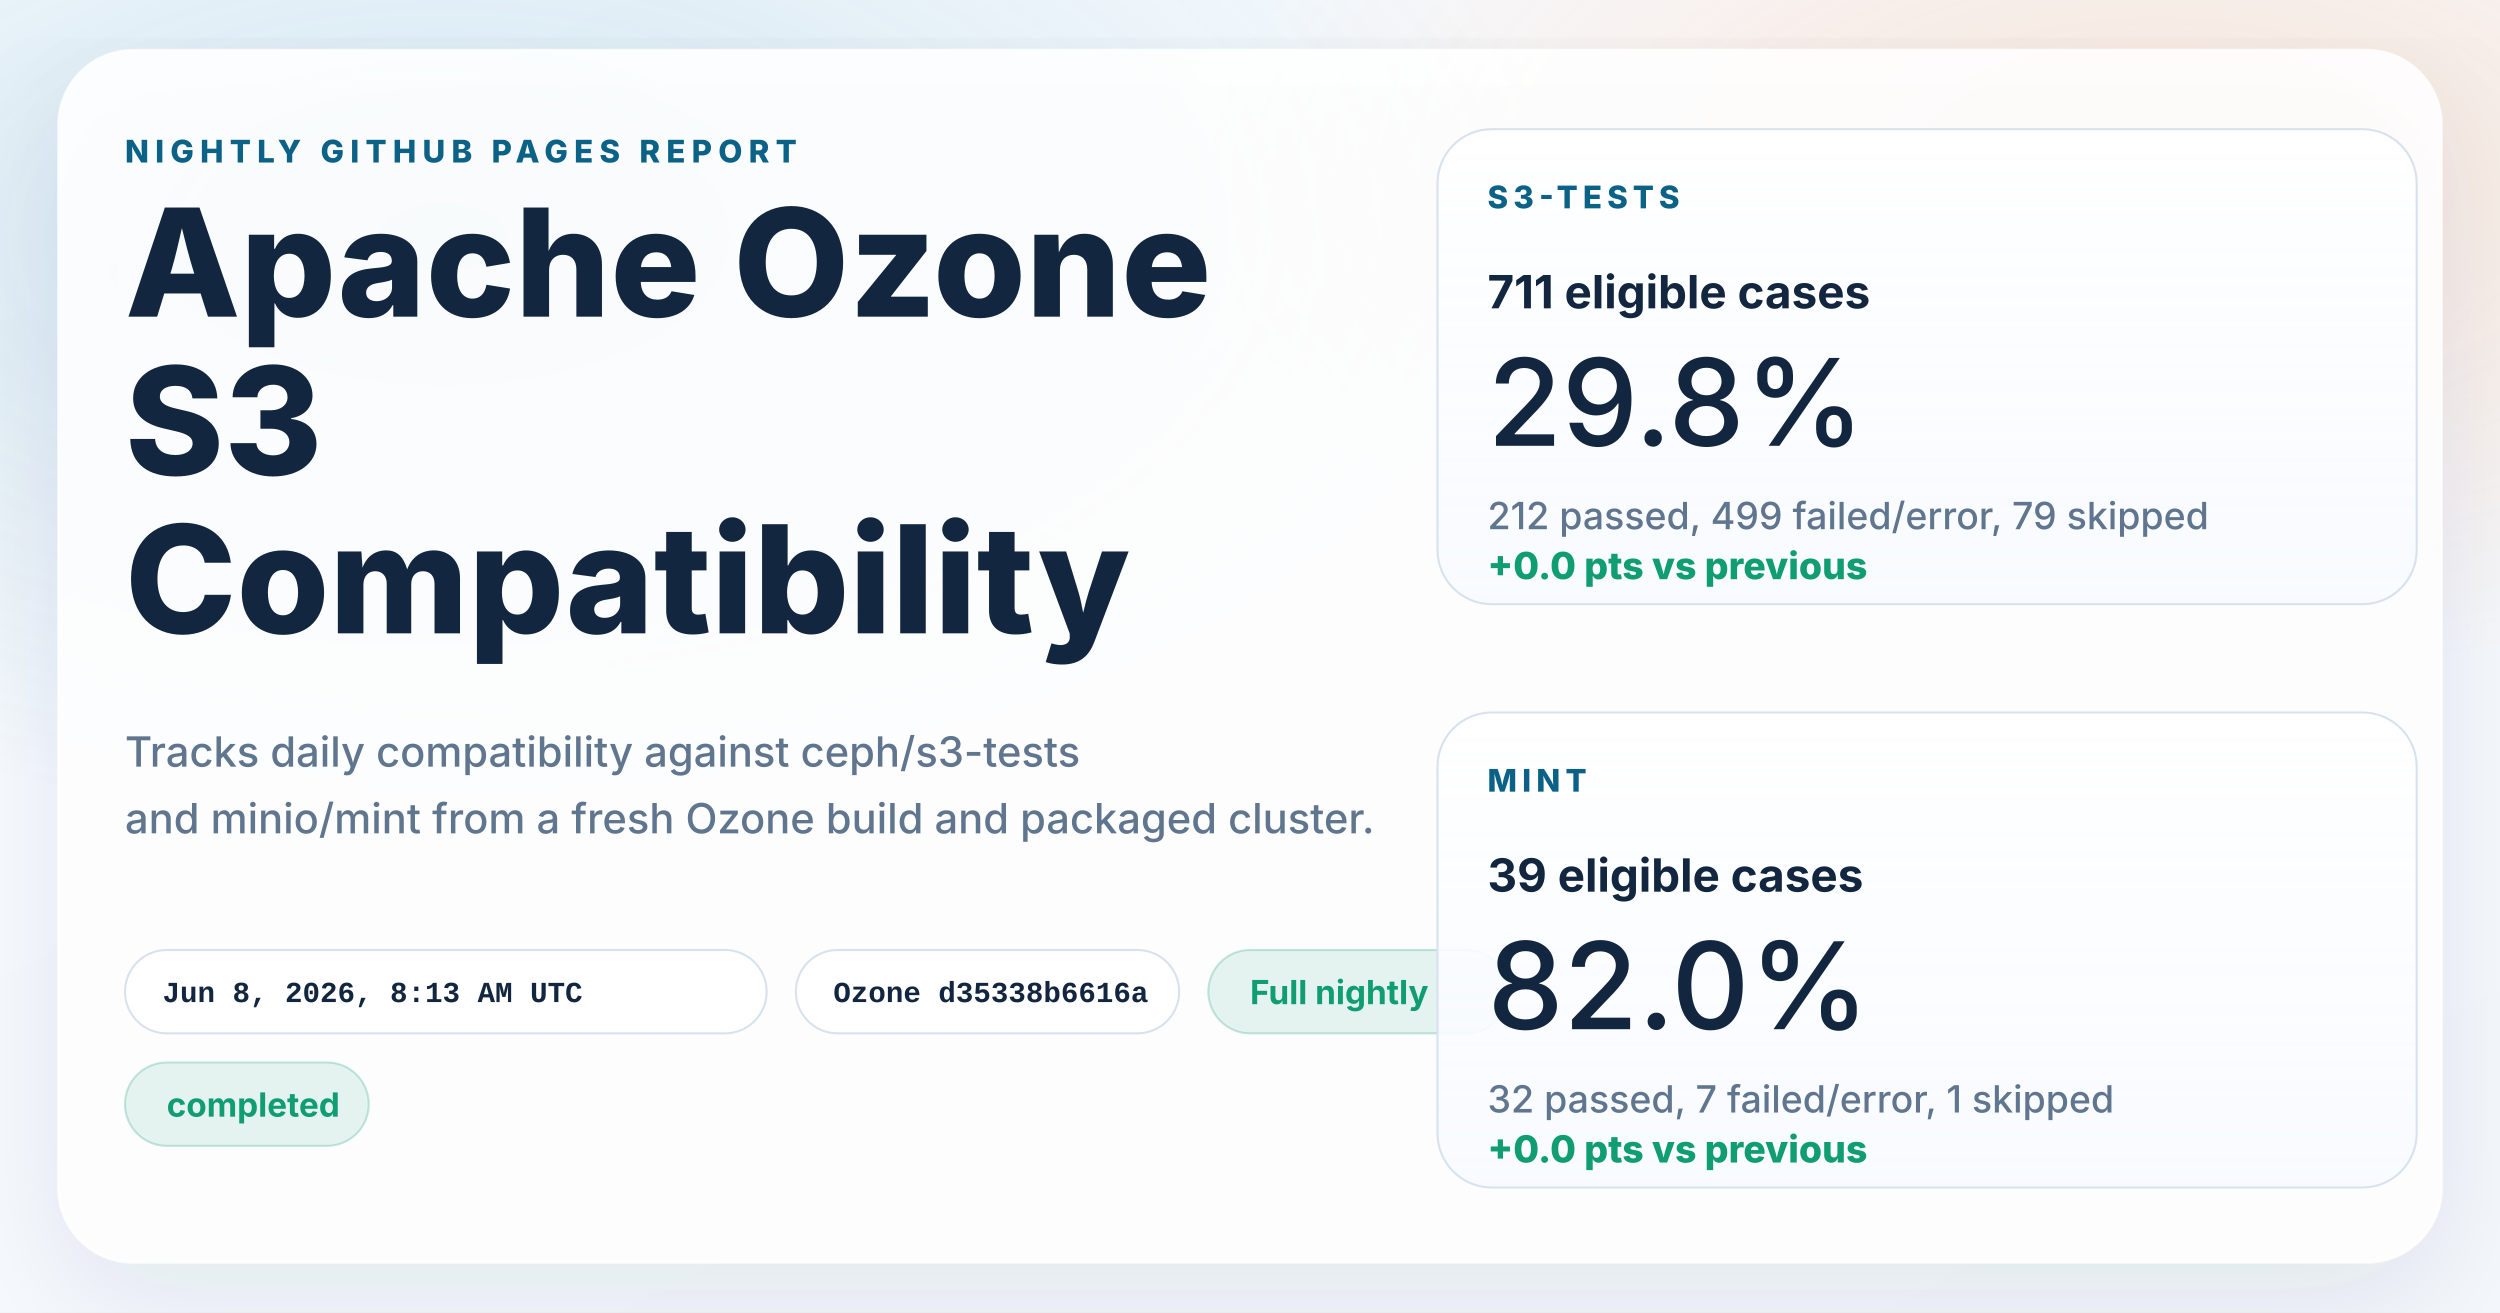
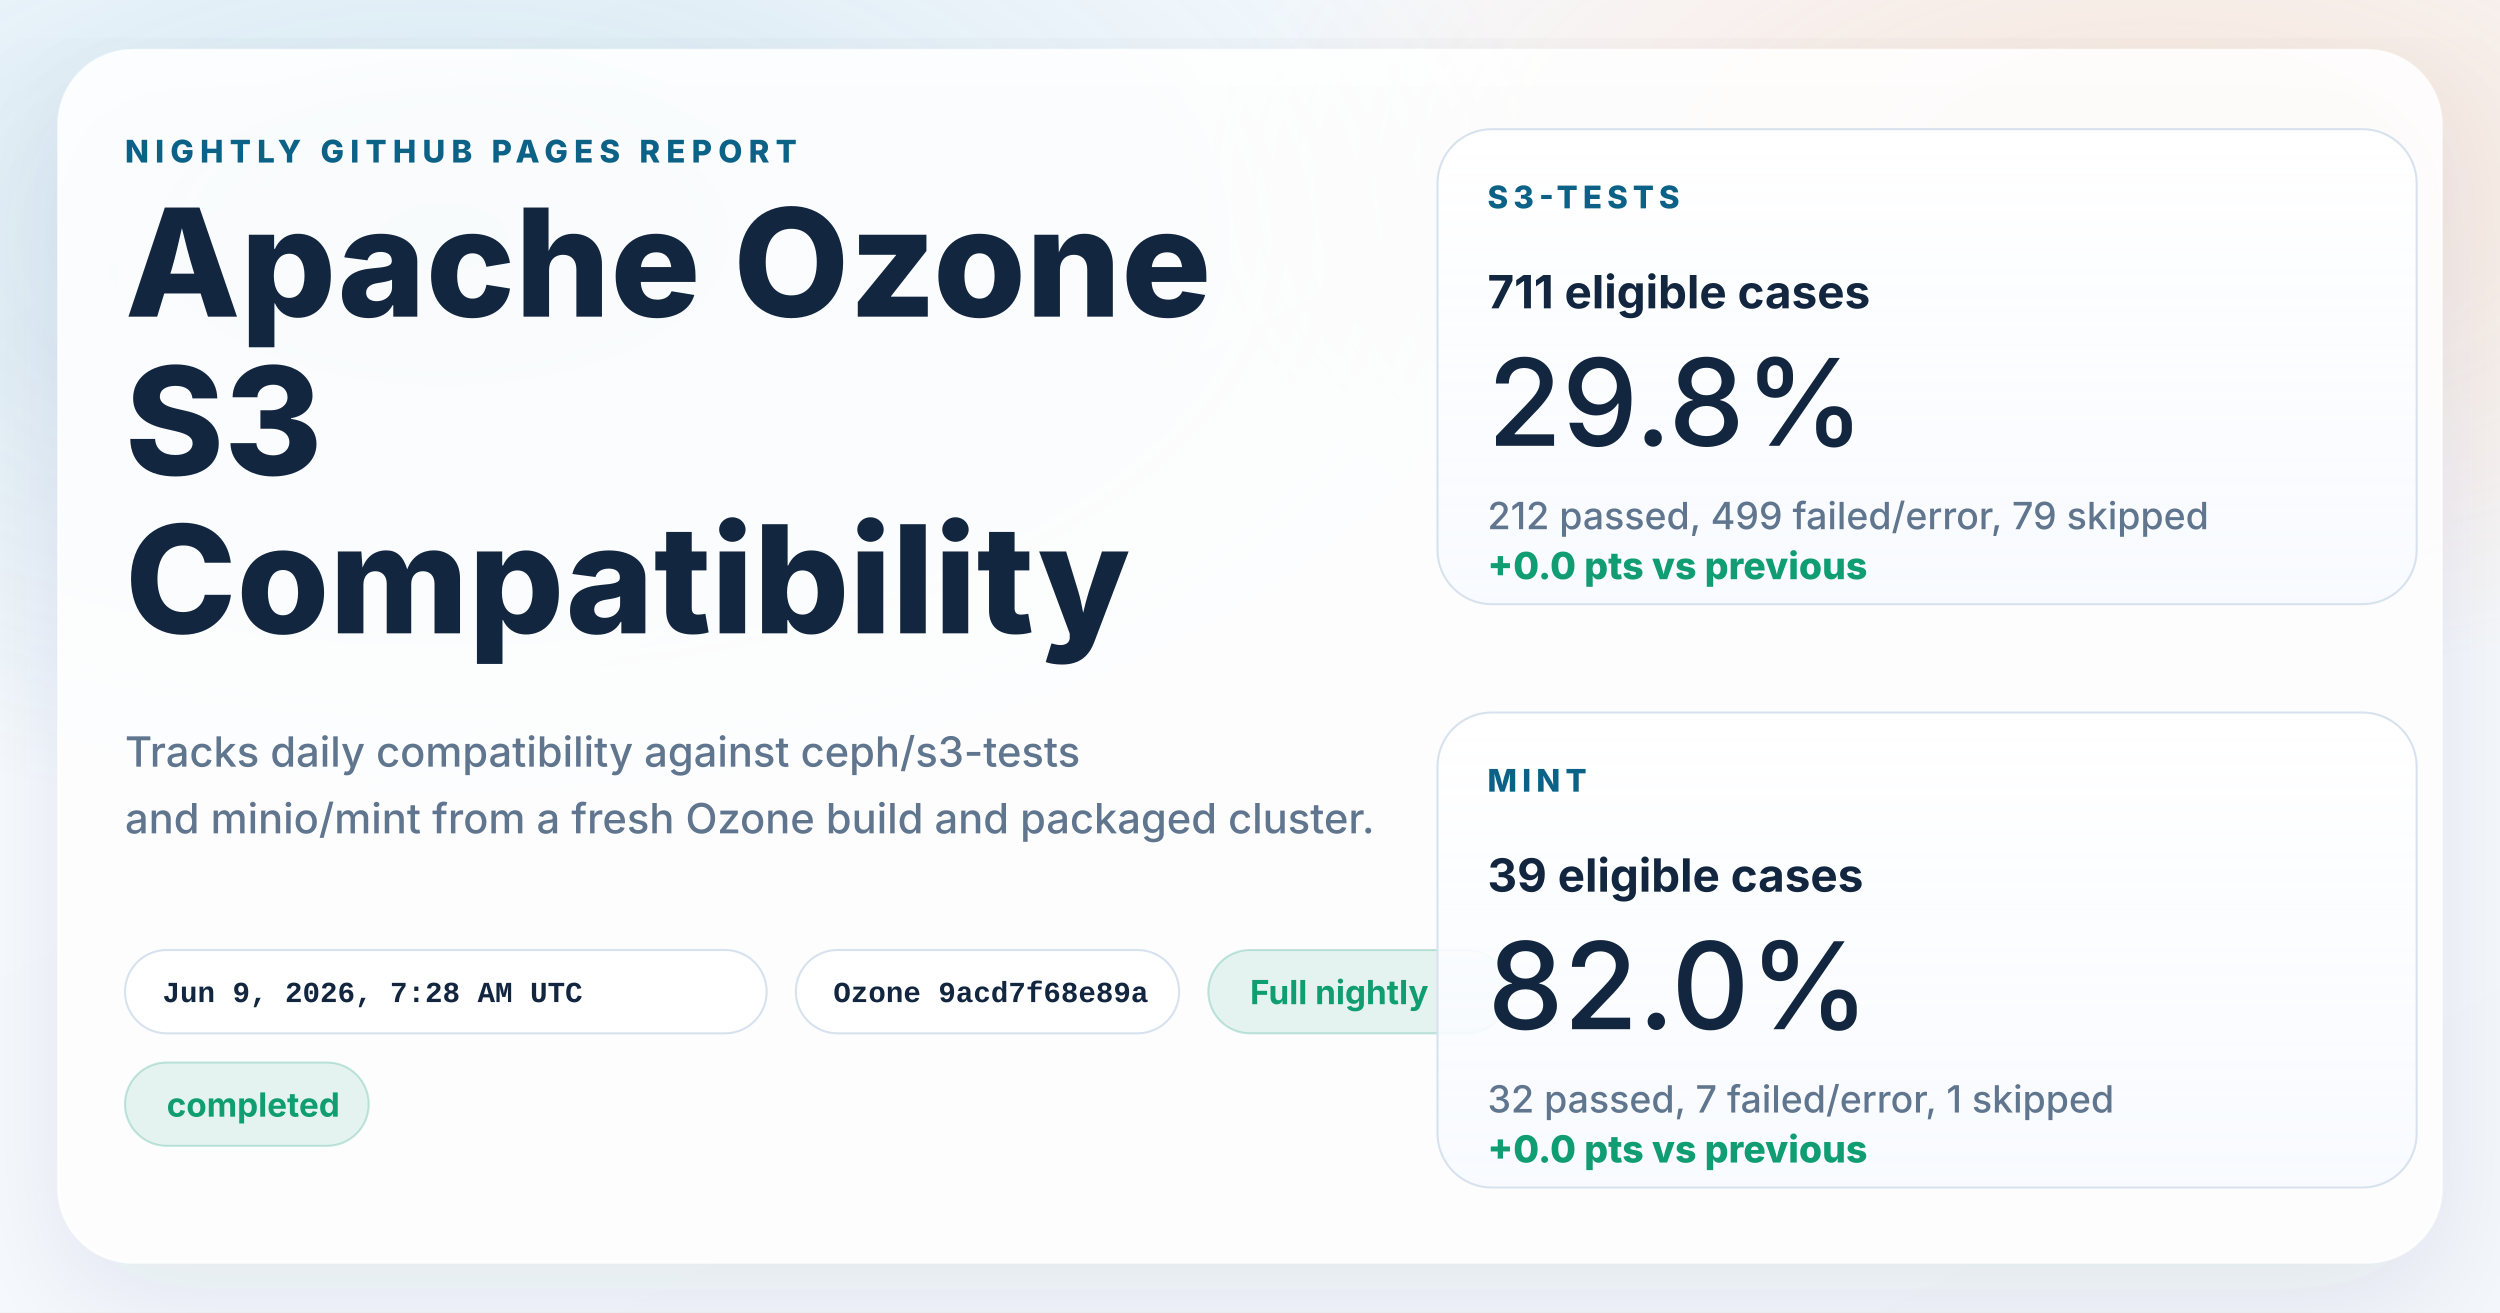
<svg xmlns="http://www.w3.org/2000/svg" width="1200" height="630" viewBox="0 0 1200 630" role="img" aria-labelledby="title desc">
  <defs>
    <linearGradient id="page" x1="0%" y1="0%" x2="100%" y2="100%">
      <stop offset="0%" stop-color="#f8fbff" />
      <stop offset="100%" stop-color="#f4f7fb" />
    </linearGradient>
    <radialGradient id="glowBlue" cx="18%" cy="18%" r="45%">
      <stop offset="0%" stop-color="#0d7fab" stop-opacity="0.16" />
      <stop offset="100%" stop-color="#0d7fab" stop-opacity="0" />
    </radialGradient>
    <radialGradient id="glowWarm" cx="86%" cy="14%" r="38%">
      <stop offset="0%" stop-color="#ff8a3d" stop-opacity="0.18" />
      <stop offset="100%" stop-color="#ff8a3d" stop-opacity="0" />
    </radialGradient>
    <linearGradient id="card" x1="0%" y1="0%" x2="0%" y2="100%">
      <stop offset="0%" stop-color="#ffffff" stop-opacity="0.96" />
      <stop offset="100%" stop-color="#f7faff" stop-opacity="0.88" />
    </linearGradient>
    <filter id="shadow" x="-10%" y="-10%" width="120%" height="120%">
      <feDropShadow dx="0" dy="18" stdDeviation="28" flood-color="#102d4c" flood-opacity="0.10" />
    </filter>
  </defs>
  <rect width="1200" height="630" fill="url(#page)" />
  <rect width="1200" height="630" fill="url(#glowBlue)" />
  <rect width="1200" height="630" fill="url(#glowWarm)" />
  <g filter="url(#shadow)">
    <rect x="28" y="24" width="1144" height="582" rx="36" fill="#ffffff" fill-opacity="0.86" stroke="#ffffff" stroke-opacity="0.75" />
  </g>
  <g font-family="system-ui, -apple-system, BlinkMacSystemFont, 'Segoe UI', sans-serif" fill="#12263f">
    <text x="60" y="78" font-size="15" font-weight="800" letter-spacing="3" fill="#0b6286">NIGHTLY GITHUB PAGES REPORT</text>
    <text x="60" y="152" font-size="72" font-weight="800">Apache Ozone</text>
    <text x="60" y="228" font-size="72" font-weight="800">S3</text>
    <text x="60" y="304" font-size="72" font-weight="800">Compatibility</text>
    <text x="60" y="368" font-size="20" font-weight="500" fill="#60758e">Tracks daily compatibility against ceph/s3-tests</text>
    <text x="60" y="400" font-size="20" font-weight="500" fill="#60758e">and minio/mint from a fresh Ozone build and packaged cluster.</text>
  </g>
  <g font-family="'SFMono-Regular', Consolas, 'Liberation Mono', monospace" font-size="14" font-weight="600">
    <g transform="translate(60 456)">
      <rect width="308" height="40" rx="20" fill="#ffffff" fill-opacity="0.94" stroke="#d7e2ee" />
-       <text x="18" y="25" fill="#12263f">Jun 8, 2026, 8:13 AM UTC</text>
+       <text x="18" y="25" fill="#12263f">Jun 9, 2026, 7:28 AM UTC</text>
    </g>
    <g transform="translate(382 456)">
      <rect width="184" height="40" rx="20" fill="#ffffff" fill-opacity="0.94" stroke="#d7e2ee" />
-       <text x="18" y="25" fill="#12263f">Ozone d35338b6616a</text>
+       <text x="18" y="25" fill="#12263f">Ozone 9acd7f68e89a</text>
    </g>
  </g>
  <g font-family="system-ui, -apple-system, BlinkMacSystemFont, 'Segoe UI', sans-serif" font-size="16" font-weight="700">
    <g transform="translate(580 456)">
      <rect width="144" height="40" rx="20" fill="#0f9d71" fill-opacity="0.10" stroke="#0f9d71" stroke-opacity="0.24" />
      <text x="20" y="26" fill="#0f9d71">Full nightly</text>
    </g>
    <g transform="translate(60 510)">
      <rect width="117" height="40" rx="20" fill="#0f9d71" fill-opacity="0.10" stroke="#0f9d71" stroke-opacity="0.24" />
      <text x="20" y="26" fill="#0f9d71">completed</text>
    </g>
  </g>
  <g font-family="system-ui, -apple-system, BlinkMacSystemFont, 'Segoe UI', sans-serif" fill="#12263f">
    <g transform="translate(690 62)">
      <rect width="470" height="228" rx="26" fill="url(#card)" stroke="#d7e2ee" />
      <text x="24" y="38" font-size="15" font-weight="800" letter-spacing="2.5" fill="#0b6286">S3-TESTS</text>
      <text x="24" y="86" font-size="22" font-weight="700">711 eligible cases</text>
      <text x="24" y="152" font-size="58" font-weight="500">29.8%</text>
      <text x="24" y="192" font-size="18" font-weight="500" fill="#60758e">212 passed, 499 failed/error, 79 skipped</text>
      <text x="24" y="216" font-size="18" font-weight="800" fill="#0f9d71">+0.0 pts vs previous</text>
    </g>
    <g transform="translate(690 342)">
      <rect width="470" height="228" rx="26" fill="url(#card)" stroke="#d7e2ee" />
      <text x="24" y="38" font-size="15" font-weight="800" letter-spacing="2.5" fill="#0b6286">MINT</text>
      <text x="24" y="86" font-size="22" font-weight="700">39 eligible cases</text>
      <text x="24" y="152" font-size="58" font-weight="500">82.0%</text>
      <text x="24" y="192" font-size="18" font-weight="500" fill="#60758e">32 passed, 7 failed/error, 1 skipped</text>
      <text x="24" y="216" font-size="18" font-weight="800" fill="#0f9d71">+0.0 pts vs previous</text>
    </g>
  </g>
</svg>
